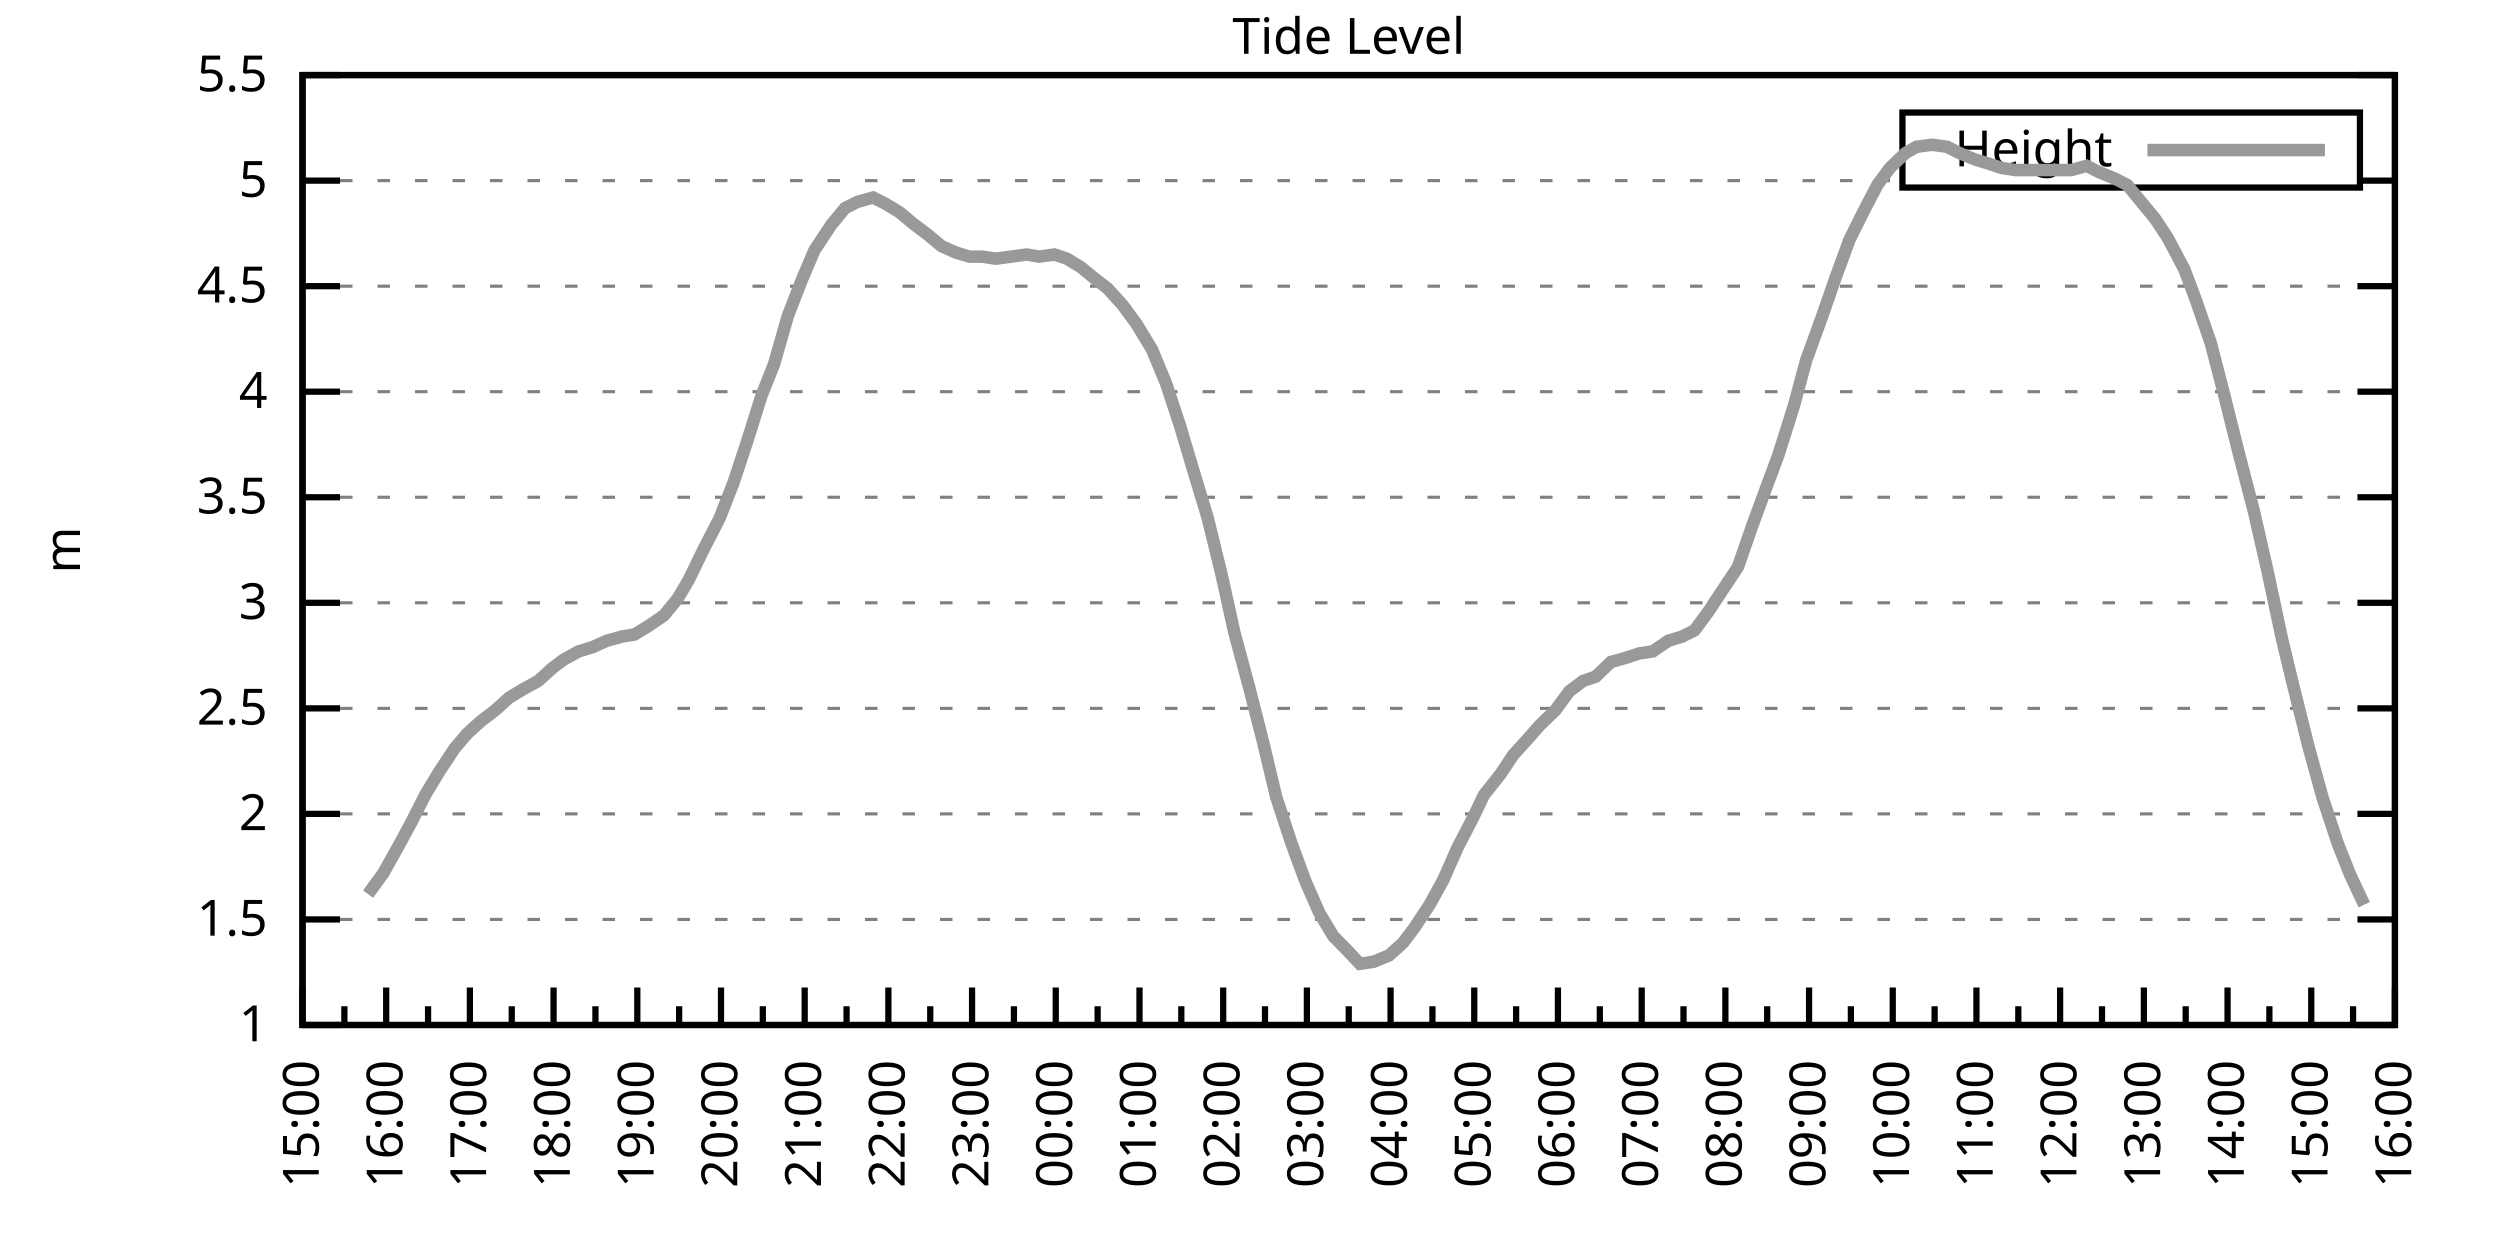
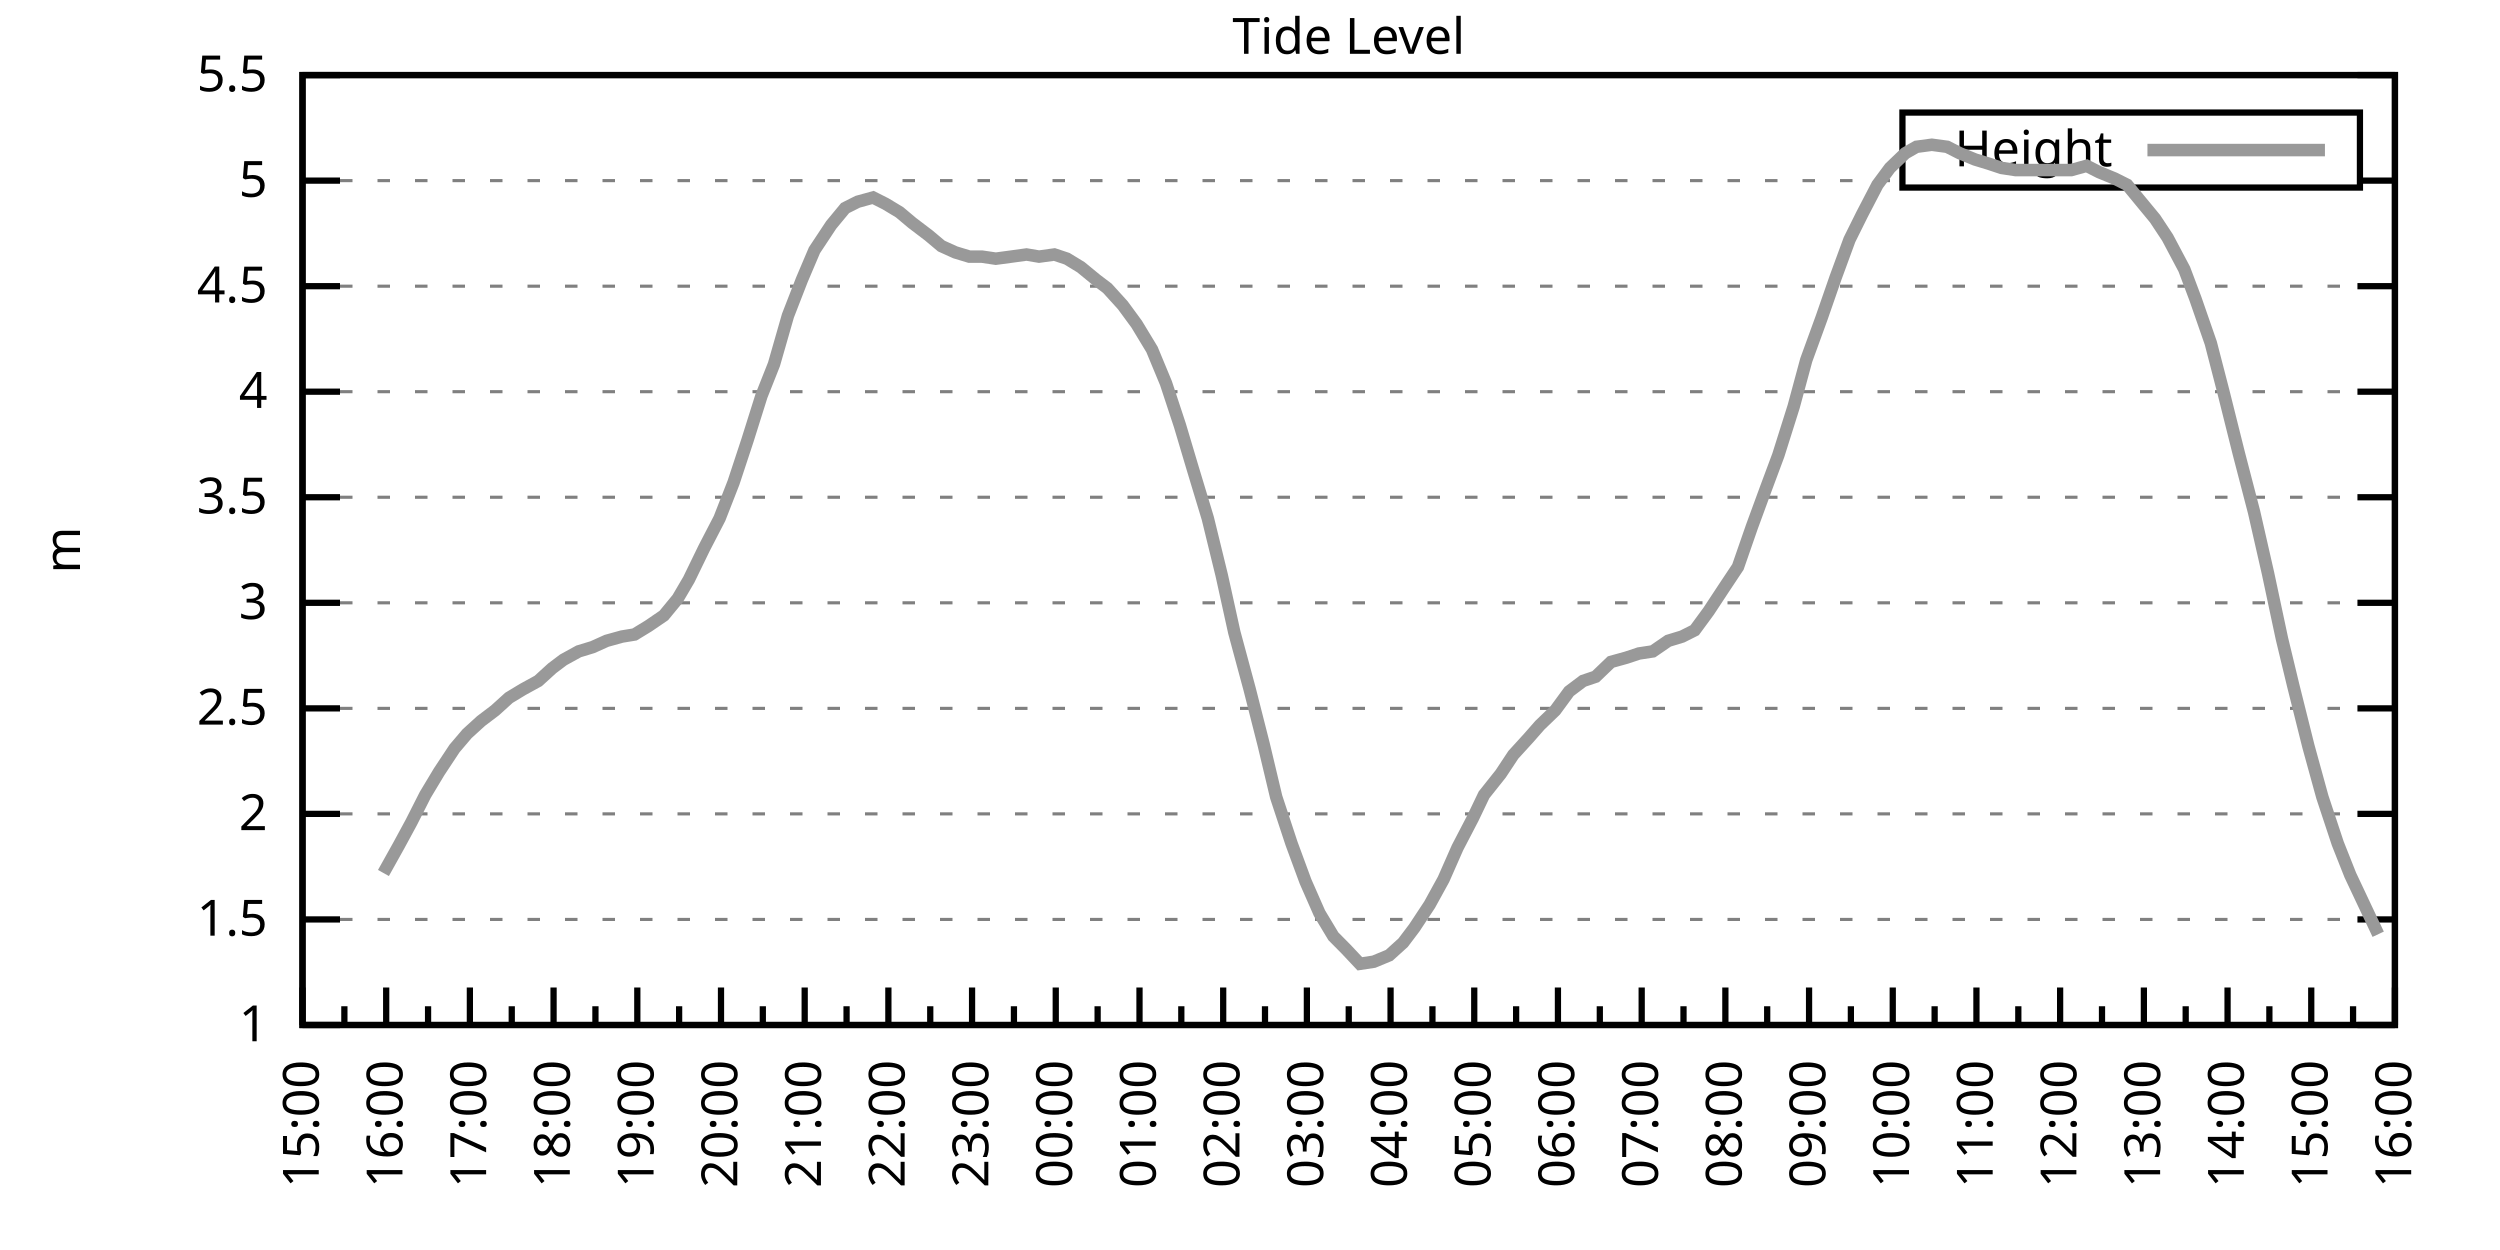
<svg xmlns="http://www.w3.org/2000/svg" xmlns:xlink="http://www.w3.org/1999/xlink" width="400" height="200" viewBox="0 0 400 200">
  <g id="gnuplot_canvas">
    <rect x="0" y="0" width="400" height="200" fill="none" />
    <defs>
      <circle id="gpDot" r="0.5" stroke-width="0.5" stroke="currentColor" />
      <path id="gpPt0" stroke-width="0.333" stroke="currentColor" d="M-1,0 h2 M0,-1 v2" />
      <path id="gpPt1" stroke-width="0.333" stroke="currentColor" d="M-1,-1 L1,1 M1,-1 L-1,1" />
      <path id="gpPt2" stroke-width="0.333" stroke="currentColor" d="M-1,0 L1,0 M0,-1 L0,1 M-1,-1 L1,1 M-1,1 L1,-1" />
      <rect id="gpPt3" stroke-width="0.333" stroke="currentColor" x="-1" y="-1" width="2" height="2" />
      <rect id="gpPt4" stroke-width="0.333" stroke="currentColor" fill="currentColor" x="-1" y="-1" width="2" height="2" />
      <circle id="gpPt5" stroke-width="0.333" stroke="currentColor" cx="0" cy="0" r="1" />
      <use xlink:href="#gpPt5" id="gpPt6" fill="currentColor" stroke="none" />
      <path id="gpPt7" stroke-width="0.333" stroke="currentColor" d="M0,-1.33 L-1.33,0.67 L1.33,0.67 z" />
      <use xlink:href="#gpPt7" id="gpPt8" fill="currentColor" stroke="none" />
      <use xlink:href="#gpPt7" id="gpPt9" stroke="currentColor" transform="rotate(180)" />
      <use xlink:href="#gpPt9" id="gpPt10" fill="currentColor" stroke="none" />
      <use xlink:href="#gpPt3" id="gpPt11" stroke="currentColor" transform="rotate(45)" />
      <use xlink:href="#gpPt11" id="gpPt12" fill="currentColor" stroke="none" />
      <path id="gpPt13" stroke-width="0.333" stroke="currentColor" d="M0,1.330 L1.265,0.411 L0.782,-1.067 L-0.782,-1.076 L-1.265,0.411 z" />
      <use xlink:href="#gpPt13" id="gpPt14" fill="currentColor" stroke="none" />
      <filter id="textbox" filterUnits="objectBoundingBox" x="0" y="0" height="1" width="1">
        <feFlood flood-color="white" flood-opacity="1" result="bgnd" />
        <feComposite in="SourceGraphic" in2="bgnd" operator="atop" />
      </filter>
      <filter id="greybox" filterUnits="objectBoundingBox" x="0" y="0" height="1" width="1">
        <feFlood flood-color="lightgrey" flood-opacity="1" result="grey" />
        <feComposite in="SourceGraphic" in2="grey" operator="atop" />
      </filter>
    </defs>
    <g fill="none" color="white" stroke="currentColor" stroke-width="1.00" stroke-linecap="butt" stroke-linejoin="miter">
</g>
    <g fill="none" color="black" stroke="currentColor" stroke-width="1.00" stroke-linecap="butt" stroke-linejoin="miter">
      <g stroke="none" shape-rendering="crispEdges">
        <polygon fill="rgb(255, 255, 255)" points="48.40,164.00 383.18,164.00 383.18,12.02 48.40,12.02 " />
      </g>
    </g>
    <g fill="none" color="black" stroke="currentColor" stroke-width="1.00" stroke-linecap="butt" stroke-linejoin="miter">
</g>
    <g fill="none" color="black" stroke="black" stroke-width="0.50" stroke-linecap="butt" stroke-linejoin="miter">
</g>
    <g fill="none" color="gray" stroke="currentColor" stroke-width="0.50" stroke-linecap="butt" stroke-linejoin="miter">
      <path stroke="gray" stroke-dasharray="2,4" class="gridline" d="M48.40,164.00 L383.19,164.00  " />
    </g>
    <g fill="none" color="gray" stroke="gray" stroke-width="1.00" stroke-linecap="butt" stroke-linejoin="miter">
</g>
    <g fill="none" color="black" stroke="currentColor" stroke-width="1.00" stroke-linecap="butt" stroke-linejoin="miter">
      <path stroke="black" d="M48.40,164.00 L54.40,164.00 M383.19,164.00 L377.19,164.00  " />
      <g transform="translate(42.80,166.60)" stroke="none" fill="black" font-family="Sans" font-size="8.00" text-anchor="end">
        <text>
          <tspan font-family="Sans"> 1</tspan>
        </text>
      </g>
    </g>
    <g fill="none" color="black" stroke="currentColor" stroke-width="1.00" stroke-linecap="butt" stroke-linejoin="miter">
</g>
    <g fill="none" color="black" stroke="black" stroke-width="0.50" stroke-linecap="butt" stroke-linejoin="miter">
</g>
    <g fill="none" color="gray" stroke="currentColor" stroke-width="0.50" stroke-linecap="butt" stroke-linejoin="miter">
      <path stroke="gray" stroke-dasharray="2,4" class="gridline" d="M48.40,147.11 L383.19,147.11  " />
    </g>
    <g fill="none" color="gray" stroke="gray" stroke-width="1.00" stroke-linecap="butt" stroke-linejoin="miter">
</g>
    <g fill="none" color="black" stroke="currentColor" stroke-width="1.00" stroke-linecap="butt" stroke-linejoin="miter">
      <path stroke="black" d="M48.40,147.11 L54.40,147.11 M383.19,147.11 L377.19,147.11  " />
      <g transform="translate(42.80,149.71)" stroke="none" fill="black" font-family="Sans" font-size="8.00" text-anchor="end">
        <text>
          <tspan font-family="Sans"> 1.5</tspan>
        </text>
      </g>
    </g>
    <g fill="none" color="black" stroke="currentColor" stroke-width="1.00" stroke-linecap="butt" stroke-linejoin="miter">
</g>
    <g fill="none" color="black" stroke="black" stroke-width="0.50" stroke-linecap="butt" stroke-linejoin="miter">
</g>
    <g fill="none" color="gray" stroke="currentColor" stroke-width="0.50" stroke-linecap="butt" stroke-linejoin="miter">
      <path stroke="gray" stroke-dasharray="2,4" class="gridline" d="M48.40,130.22 L383.19,130.22  " />
    </g>
    <g fill="none" color="gray" stroke="gray" stroke-width="1.00" stroke-linecap="butt" stroke-linejoin="miter">
</g>
    <g fill="none" color="black" stroke="currentColor" stroke-width="1.00" stroke-linecap="butt" stroke-linejoin="miter">
      <path stroke="black" d="M48.40,130.22 L54.40,130.22 M383.19,130.22 L377.19,130.22  " />
      <g transform="translate(42.80,132.82)" stroke="none" fill="black" font-family="Sans" font-size="8.00" text-anchor="end">
        <text>
          <tspan font-family="Sans"> 2</tspan>
        </text>
      </g>
    </g>
    <g fill="none" color="black" stroke="currentColor" stroke-width="1.00" stroke-linecap="butt" stroke-linejoin="miter">
</g>
    <g fill="none" color="black" stroke="black" stroke-width="0.50" stroke-linecap="butt" stroke-linejoin="miter">
</g>
    <g fill="none" color="gray" stroke="currentColor" stroke-width="0.50" stroke-linecap="butt" stroke-linejoin="miter">
      <path stroke="gray" stroke-dasharray="2,4" class="gridline" d="M48.40,113.34 L383.19,113.34  " />
    </g>
    <g fill="none" color="gray" stroke="gray" stroke-width="1.00" stroke-linecap="butt" stroke-linejoin="miter">
</g>
    <g fill="none" color="black" stroke="currentColor" stroke-width="1.00" stroke-linecap="butt" stroke-linejoin="miter">
      <path stroke="black" d="M48.40,113.34 L54.40,113.34 M383.19,113.34 L377.19,113.34  " />
      <g transform="translate(42.80,115.94)" stroke="none" fill="black" font-family="Sans" font-size="8.00" text-anchor="end">
        <text>
          <tspan font-family="Sans"> 2.5</tspan>
        </text>
      </g>
    </g>
    <g fill="none" color="black" stroke="currentColor" stroke-width="1.00" stroke-linecap="butt" stroke-linejoin="miter">
</g>
    <g fill="none" color="black" stroke="black" stroke-width="0.50" stroke-linecap="butt" stroke-linejoin="miter">
</g>
    <g fill="none" color="gray" stroke="currentColor" stroke-width="0.50" stroke-linecap="butt" stroke-linejoin="miter">
      <path stroke="gray" stroke-dasharray="2,4" class="gridline" d="M48.40,96.45 L383.19,96.45  " />
    </g>
    <g fill="none" color="gray" stroke="gray" stroke-width="1.00" stroke-linecap="butt" stroke-linejoin="miter">
</g>
    <g fill="none" color="black" stroke="currentColor" stroke-width="1.00" stroke-linecap="butt" stroke-linejoin="miter">
      <path stroke="black" d="M48.40,96.45 L54.40,96.45 M383.19,96.45 L377.19,96.45  " />
      <g transform="translate(42.80,99.05)" stroke="none" fill="black" font-family="Sans" font-size="8.00" text-anchor="end">
        <text>
          <tspan font-family="Sans"> 3</tspan>
        </text>
      </g>
    </g>
    <g fill="none" color="black" stroke="currentColor" stroke-width="1.00" stroke-linecap="butt" stroke-linejoin="miter">
</g>
    <g fill="none" color="black" stroke="black" stroke-width="0.50" stroke-linecap="butt" stroke-linejoin="miter">
</g>
    <g fill="none" color="gray" stroke="currentColor" stroke-width="0.50" stroke-linecap="butt" stroke-linejoin="miter">
      <path stroke="gray" stroke-dasharray="2,4" class="gridline" d="M48.40,79.56 L383.19,79.56  " />
    </g>
    <g fill="none" color="gray" stroke="gray" stroke-width="1.00" stroke-linecap="butt" stroke-linejoin="miter">
</g>
    <g fill="none" color="black" stroke="currentColor" stroke-width="1.00" stroke-linecap="butt" stroke-linejoin="miter">
      <path stroke="black" d="M48.40,79.56 L54.40,79.56 M383.19,79.56 L377.19,79.56  " />
      <g transform="translate(42.80,82.16)" stroke="none" fill="black" font-family="Sans" font-size="8.00" text-anchor="end">
        <text>
          <tspan font-family="Sans"> 3.5</tspan>
        </text>
      </g>
    </g>
    <g fill="none" color="black" stroke="currentColor" stroke-width="1.00" stroke-linecap="butt" stroke-linejoin="miter">
</g>
    <g fill="none" color="black" stroke="black" stroke-width="0.50" stroke-linecap="butt" stroke-linejoin="miter">
</g>
    <g fill="none" color="gray" stroke="currentColor" stroke-width="0.50" stroke-linecap="butt" stroke-linejoin="miter">
      <path stroke="gray" stroke-dasharray="2,4" class="gridline" d="M48.40,62.67 L383.19,62.67  " />
    </g>
    <g fill="none" color="gray" stroke="gray" stroke-width="1.00" stroke-linecap="butt" stroke-linejoin="miter">
</g>
    <g fill="none" color="black" stroke="currentColor" stroke-width="1.00" stroke-linecap="butt" stroke-linejoin="miter">
      <path stroke="black" d="M48.40,62.67 L54.40,62.67 M383.19,62.67 L377.19,62.67  " />
      <g transform="translate(42.80,65.27)" stroke="none" fill="black" font-family="Sans" font-size="8.00" text-anchor="end">
        <text>
          <tspan font-family="Sans"> 4</tspan>
        </text>
      </g>
    </g>
    <g fill="none" color="black" stroke="currentColor" stroke-width="1.00" stroke-linecap="butt" stroke-linejoin="miter">
</g>
    <g fill="none" color="black" stroke="black" stroke-width="0.50" stroke-linecap="butt" stroke-linejoin="miter">
</g>
    <g fill="none" color="gray" stroke="currentColor" stroke-width="0.50" stroke-linecap="butt" stroke-linejoin="miter">
      <path stroke="gray" stroke-dasharray="2,4" class="gridline" d="M48.40,45.79 L383.19,45.79  " />
    </g>
    <g fill="none" color="gray" stroke="gray" stroke-width="1.00" stroke-linecap="butt" stroke-linejoin="miter">
</g>
    <g fill="none" color="black" stroke="currentColor" stroke-width="1.00" stroke-linecap="butt" stroke-linejoin="miter">
      <path stroke="black" d="M48.40,45.79 L54.40,45.79 M383.19,45.79 L377.19,45.79  " />
      <g transform="translate(42.80,48.39)" stroke="none" fill="black" font-family="Sans" font-size="8.00" text-anchor="end">
        <text>
          <tspan font-family="Sans"> 4.5</tspan>
        </text>
      </g>
    </g>
    <g fill="none" color="black" stroke="currentColor" stroke-width="1.00" stroke-linecap="butt" stroke-linejoin="miter">
</g>
    <g fill="none" color="black" stroke="black" stroke-width="0.50" stroke-linecap="butt" stroke-linejoin="miter">
</g>
    <g fill="none" color="gray" stroke="currentColor" stroke-width="0.50" stroke-linecap="butt" stroke-linejoin="miter">
      <path stroke="gray" stroke-dasharray="2,4" class="gridline" d="M48.40,28.90 L304.39,28.90 M377.59,28.90 L383.19,28.90  " />
    </g>
    <g fill="none" color="gray" stroke="gray" stroke-width="1.00" stroke-linecap="butt" stroke-linejoin="miter">
</g>
    <g fill="none" color="black" stroke="currentColor" stroke-width="1.00" stroke-linecap="butt" stroke-linejoin="miter">
      <path stroke="black" d="M48.40,28.90 L54.40,28.90 M383.19,28.90 L377.19,28.90  " />
      <g transform="translate(42.80,31.50)" stroke="none" fill="black" font-family="Sans" font-size="8.00" text-anchor="end">
        <text>
          <tspan font-family="Sans"> 5</tspan>
        </text>
      </g>
    </g>
    <g fill="none" color="black" stroke="currentColor" stroke-width="1.00" stroke-linecap="butt" stroke-linejoin="miter">
</g>
    <g fill="none" color="black" stroke="black" stroke-width="0.50" stroke-linecap="butt" stroke-linejoin="miter">
</g>
    <g fill="none" color="gray" stroke="currentColor" stroke-width="0.50" stroke-linecap="butt" stroke-linejoin="miter">
      <path stroke="gray" stroke-dasharray="2,4" class="gridline" d="M48.40,12.01 L383.19,12.01  " />
    </g>
    <g fill="none" color="gray" stroke="gray" stroke-width="1.00" stroke-linecap="butt" stroke-linejoin="miter">
</g>
    <g fill="none" color="black" stroke="currentColor" stroke-width="1.00" stroke-linecap="butt" stroke-linejoin="miter">
      <path stroke="black" d="M48.40,12.01 L54.40,12.01 M383.19,12.01 L377.19,12.01  " />
      <g transform="translate(42.80,14.61)" stroke="none" fill="black" font-family="Sans" font-size="8.00" text-anchor="end">
        <text>
          <tspan font-family="Sans"> 5.5</tspan>
        </text>
      </g>
    </g>
    <g fill="none" color="black" stroke="currentColor" stroke-width="1.00" stroke-linecap="butt" stroke-linejoin="miter">
      <path stroke="black" d="M48.40,164.00 L48.40,158.00  " />
      <g transform="translate(51.00,169.60) rotate(270)" stroke="none" fill="black" font-family="Sans" font-size="8.00" text-anchor="end">
        <text>
          <tspan font-family="Sans">15:00</tspan>
        </text>
      </g>
    </g>
    <g fill="none" color="black" stroke="currentColor" stroke-width="1.00" stroke-linecap="butt" stroke-linejoin="miter">
      <path stroke="black" d="M55.10,164.00 L55.10,161.00 M61.79,164.00 L61.79,158.00  " />
      <g transform="translate(64.39,169.60) rotate(270)" stroke="none" fill="black" font-family="Sans" font-size="8.00" text-anchor="end">
        <text>
          <tspan font-family="Sans">16:00</tspan>
        </text>
      </g>
    </g>
    <g fill="none" color="black" stroke="currentColor" stroke-width="1.00" stroke-linecap="butt" stroke-linejoin="miter">
      <path stroke="black" d="M68.49,164.00 L68.49,161.00 M75.18,164.00 L75.18,158.00  " />
      <g transform="translate(77.78,169.60) rotate(270)" stroke="none" fill="black" font-family="Sans" font-size="8.00" text-anchor="end">
        <text>
          <tspan font-family="Sans">17:00</tspan>
        </text>
      </g>
    </g>
    <g fill="none" color="black" stroke="currentColor" stroke-width="1.00" stroke-linecap="butt" stroke-linejoin="miter">
      <path stroke="black" d="M81.88,164.00 L81.88,161.00 M88.57,164.00 L88.57,158.00  " />
      <g transform="translate(91.17,169.60) rotate(270)" stroke="none" fill="black" font-family="Sans" font-size="8.00" text-anchor="end">
        <text>
          <tspan font-family="Sans">18:00</tspan>
        </text>
      </g>
    </g>
    <g fill="none" color="black" stroke="currentColor" stroke-width="1.00" stroke-linecap="butt" stroke-linejoin="miter">
      <path stroke="black" d="M95.27,164.00 L95.27,161.00 M101.97,164.00 L101.97,158.00  " />
      <g transform="translate(104.57,169.60) rotate(270)" stroke="none" fill="black" font-family="Sans" font-size="8.00" text-anchor="end">
        <text>
          <tspan font-family="Sans">19:00</tspan>
        </text>
      </g>
    </g>
    <g fill="none" color="black" stroke="currentColor" stroke-width="1.00" stroke-linecap="butt" stroke-linejoin="miter">
      <path stroke="black" d="M108.66,164.00 L108.66,161.00 M115.36,164.00 L115.36,158.00  " />
      <g transform="translate(117.96,169.60) rotate(270)" stroke="none" fill="black" font-family="Sans" font-size="8.00" text-anchor="end">
        <text>
          <tspan font-family="Sans">20:00</tspan>
        </text>
      </g>
    </g>
    <g fill="none" color="black" stroke="currentColor" stroke-width="1.00" stroke-linecap="butt" stroke-linejoin="miter">
      <path stroke="black" d="M122.05,164.00 L122.05,161.00 M128.75,164.00 L128.75,158.00  " />
      <g transform="translate(131.35,169.60) rotate(270)" stroke="none" fill="black" font-family="Sans" font-size="8.00" text-anchor="end">
        <text>
          <tspan font-family="Sans">21:00</tspan>
        </text>
      </g>
    </g>
    <g fill="none" color="black" stroke="currentColor" stroke-width="1.00" stroke-linecap="butt" stroke-linejoin="miter">
      <path stroke="black" d="M135.45,164.00 L135.45,161.00 M142.14,164.00 L142.14,158.00  " />
      <g transform="translate(144.74,169.60) rotate(270)" stroke="none" fill="black" font-family="Sans" font-size="8.00" text-anchor="end">
        <text>
          <tspan font-family="Sans">22:00</tspan>
        </text>
      </g>
    </g>
    <g fill="none" color="black" stroke="currentColor" stroke-width="1.00" stroke-linecap="butt" stroke-linejoin="miter">
      <path stroke="black" d="M148.84,164.00 L148.84,161.00 M155.53,164.00 L155.53,158.00  " />
      <g transform="translate(158.13,169.60) rotate(270)" stroke="none" fill="black" font-family="Sans" font-size="8.00" text-anchor="end">
        <text>
          <tspan font-family="Sans">23:00</tspan>
        </text>
      </g>
    </g>
    <g fill="none" color="black" stroke="currentColor" stroke-width="1.00" stroke-linecap="butt" stroke-linejoin="miter">
      <path stroke="black" d="M162.23,164.00 L162.23,161.00 M168.92,164.00 L168.92,158.00  " />
      <g transform="translate(171.52,169.60) rotate(270)" stroke="none" fill="black" font-family="Sans" font-size="8.00" text-anchor="end">
        <text>
          <tspan font-family="Sans">00:00</tspan>
        </text>
      </g>
    </g>
    <g fill="none" color="black" stroke="currentColor" stroke-width="1.00" stroke-linecap="butt" stroke-linejoin="miter">
      <path stroke="black" d="M175.62,164.00 L175.62,161.00 M182.32,164.00 L182.32,158.00  " />
      <g transform="translate(184.92,169.60) rotate(270)" stroke="none" fill="black" font-family="Sans" font-size="8.00" text-anchor="end">
        <text>
          <tspan font-family="Sans">01:00</tspan>
        </text>
      </g>
    </g>
    <g fill="none" color="black" stroke="currentColor" stroke-width="1.00" stroke-linecap="butt" stroke-linejoin="miter">
      <path stroke="black" d="M189.01,164.00 L189.01,161.00 M195.71,164.00 L195.71,158.00  " />
      <g transform="translate(198.31,169.60) rotate(270)" stroke="none" fill="black" font-family="Sans" font-size="8.00" text-anchor="end">
        <text>
          <tspan font-family="Sans">02:00</tspan>
        </text>
      </g>
    </g>
    <g fill="none" color="black" stroke="currentColor" stroke-width="1.00" stroke-linecap="butt" stroke-linejoin="miter">
      <path stroke="black" d="M202.40,164.00 L202.40,161.00 M209.10,164.00 L209.10,158.00  " />
      <g transform="translate(211.70,169.60) rotate(270)" stroke="none" fill="black" font-family="Sans" font-size="8.00" text-anchor="end">
        <text>
          <tspan font-family="Sans">03:00</tspan>
        </text>
      </g>
    </g>
    <g fill="none" color="black" stroke="currentColor" stroke-width="1.00" stroke-linecap="butt" stroke-linejoin="miter">
      <path stroke="black" d="M215.80,164.00 L215.80,161.00 M222.49,164.00 L222.49,158.00  " />
      <g transform="translate(225.09,169.60) rotate(270)" stroke="none" fill="black" font-family="Sans" font-size="8.00" text-anchor="end">
        <text>
          <tspan font-family="Sans">04:00</tspan>
        </text>
      </g>
    </g>
    <g fill="none" color="black" stroke="currentColor" stroke-width="1.00" stroke-linecap="butt" stroke-linejoin="miter">
      <path stroke="black" d="M229.19,164.00 L229.19,161.00 M235.88,164.00 L235.88,158.00  " />
      <g transform="translate(238.48,169.60) rotate(270)" stroke="none" fill="black" font-family="Sans" font-size="8.00" text-anchor="end">
        <text>
          <tspan font-family="Sans">05:00</tspan>
        </text>
      </g>
    </g>
    <g fill="none" color="black" stroke="currentColor" stroke-width="1.00" stroke-linecap="butt" stroke-linejoin="miter">
      <path stroke="black" d="M242.58,164.00 L242.58,161.00 M249.27,164.00 L249.27,158.00  " />
      <g transform="translate(251.87,169.60) rotate(270)" stroke="none" fill="black" font-family="Sans" font-size="8.00" text-anchor="end">
        <text>
          <tspan font-family="Sans">06:00</tspan>
        </text>
      </g>
    </g>
    <g fill="none" color="black" stroke="currentColor" stroke-width="1.00" stroke-linecap="butt" stroke-linejoin="miter">
      <path stroke="black" d="M255.97,164.00 L255.97,161.00 M262.67,164.00 L262.67,158.00  " />
      <g transform="translate(265.27,169.60) rotate(270)" stroke="none" fill="black" font-family="Sans" font-size="8.00" text-anchor="end">
        <text>
          <tspan font-family="Sans">07:00</tspan>
        </text>
      </g>
    </g>
    <g fill="none" color="black" stroke="currentColor" stroke-width="1.00" stroke-linecap="butt" stroke-linejoin="miter">
      <path stroke="black" d="M269.36,164.00 L269.36,161.00 M276.06,164.00 L276.06,158.00  " />
      <g transform="translate(278.66,169.60) rotate(270)" stroke="none" fill="black" font-family="Sans" font-size="8.00" text-anchor="end">
        <text>
          <tspan font-family="Sans">08:00</tspan>
        </text>
      </g>
    </g>
    <g fill="none" color="black" stroke="currentColor" stroke-width="1.00" stroke-linecap="butt" stroke-linejoin="miter">
      <path stroke="black" d="M282.75,164.00 L282.75,161.00 M289.45,164.00 L289.45,158.00  " />
      <g transform="translate(292.05,169.60) rotate(270)" stroke="none" fill="black" font-family="Sans" font-size="8.00" text-anchor="end">
        <text>
          <tspan font-family="Sans">09:00</tspan>
        </text>
      </g>
    </g>
    <g fill="none" color="black" stroke="currentColor" stroke-width="1.00" stroke-linecap="butt" stroke-linejoin="miter">
      <path stroke="black" d="M296.14,164.00 L296.14,161.00 M302.84,164.00 L302.84,158.00  " />
      <g transform="translate(305.44,169.60) rotate(270)" stroke="none" fill="black" font-family="Sans" font-size="8.00" text-anchor="end">
        <text>
          <tspan font-family="Sans">10:00</tspan>
        </text>
      </g>
    </g>
    <g fill="none" color="black" stroke="currentColor" stroke-width="1.00" stroke-linecap="butt" stroke-linejoin="miter">
      <path stroke="black" d="M309.54,164.00 L309.54,161.00 M316.23,164.00 L316.23,158.00  " />
      <g transform="translate(318.83,169.60) rotate(270)" stroke="none" fill="black" font-family="Sans" font-size="8.00" text-anchor="end">
        <text>
          <tspan font-family="Sans">11:00</tspan>
        </text>
      </g>
    </g>
    <g fill="none" color="black" stroke="currentColor" stroke-width="1.00" stroke-linecap="butt" stroke-linejoin="miter">
      <path stroke="black" d="M322.93,164.00 L322.93,161.00 M329.62,164.00 L329.62,158.00  " />
      <g transform="translate(332.22,169.60) rotate(270)" stroke="none" fill="black" font-family="Sans" font-size="8.00" text-anchor="end">
        <text>
          <tspan font-family="Sans">12:00</tspan>
        </text>
      </g>
    </g>
    <g fill="none" color="black" stroke="currentColor" stroke-width="1.00" stroke-linecap="butt" stroke-linejoin="miter">
      <path stroke="black" d="M336.32,164.00 L336.32,161.00 M343.02,164.00 L343.02,158.00  " />
      <g transform="translate(345.62,169.60) rotate(270)" stroke="none" fill="black" font-family="Sans" font-size="8.00" text-anchor="end">
        <text>
          <tspan font-family="Sans">13:00</tspan>
        </text>
      </g>
    </g>
    <g fill="none" color="black" stroke="currentColor" stroke-width="1.00" stroke-linecap="butt" stroke-linejoin="miter">
      <path stroke="black" d="M349.71,164.00 L349.71,161.00 M356.41,164.00 L356.41,158.00  " />
      <g transform="translate(359.01,169.60) rotate(270)" stroke="none" fill="black" font-family="Sans" font-size="8.00" text-anchor="end">
        <text>
          <tspan font-family="Sans">14:00</tspan>
        </text>
      </g>
    </g>
    <g fill="none" color="black" stroke="currentColor" stroke-width="1.00" stroke-linecap="butt" stroke-linejoin="miter">
      <path stroke="black" d="M363.10,164.00 L363.10,161.00 M369.80,164.00 L369.80,158.00  " />
      <g transform="translate(372.40,169.60) rotate(270)" stroke="none" fill="black" font-family="Sans" font-size="8.00" text-anchor="end">
        <text>
          <tspan font-family="Sans">15:00</tspan>
        </text>
      </g>
    </g>
    <g fill="none" color="black" stroke="currentColor" stroke-width="1.00" stroke-linecap="butt" stroke-linejoin="miter">
      <path stroke="black" d="M376.49,164.00 L376.49,161.00 M383.19,164.00 L383.19,158.00  " />
      <g transform="translate(385.79,169.60) rotate(270)" stroke="none" fill="black" font-family="Sans" font-size="8.00" text-anchor="end">
        <text>
          <tspan font-family="Sans">16:00</tspan>
        </text>
      </g>
    </g>
    <g fill="none" color="black" stroke="currentColor" stroke-width="1.00" stroke-linecap="butt" stroke-linejoin="miter">
</g>
    <g fill="none" color="black" stroke="currentColor" stroke-width="1.00" stroke-linecap="butt" stroke-linejoin="miter">
      <path stroke="black" d="M48.40,12.01 L48.40,164.00 L383.19,164.00 L383.19,12.01 L48.40,12.01 Z  " />
    </g>
    <g fill="none" color="black" stroke="currentColor" stroke-width="1.00" stroke-linecap="butt" stroke-linejoin="miter">
      <g transform="translate(12.80,88.01) rotate(270)" stroke="none" fill="black" font-family="Sans" font-size="8.00" text-anchor="middle">
        <text>
          <tspan font-family="Sans">m</tspan>
        </text>
      </g>
    </g>
    <g fill="none" color="black" stroke="currentColor" stroke-width="1.00" stroke-linecap="butt" stroke-linejoin="miter">
</g>
    <g fill="none" color="black" stroke="currentColor" stroke-width="1.00" stroke-linecap="butt" stroke-linejoin="miter">
      <path stroke="black" d="M304.39,30.01 L304.39,18.01 L377.59,18.01 L377.59,30.01 L304.39,30.01 Z  " />
    </g>
    <g id="Tide_level_plot_1">
      <g fill="none" color="white" stroke="black" stroke-width="2.00" stroke-linecap="butt" stroke-linejoin="miter">
</g>
      <g fill="none" color="black" stroke="currentColor" stroke-width="2.00" stroke-linecap="butt" stroke-linejoin="miter">
        <g transform="translate(337.99,26.61)" stroke="none" fill="black" font-family="Sans" font-size="8.00" text-anchor="end">
          <text>
            <tspan font-family="Sans">Height</tspan>
          </text>
        </g>
      </g>
      <g fill="none" color="black" stroke="currentColor" stroke-width="2.00" stroke-linecap="butt" stroke-linejoin="miter">
-         <path stroke="rgb(153, 153, 153)" d="M343.59,24.01 L371.99,24.01 M58.89,143.06 L61.35,139.68 L63.80,135.29 L65.81,131.58 L68.04,127.18 L70.27,123.47   L72.73,119.75 L74.74,117.39 L76.97,115.36 L79.20,113.67 L81.43,111.65 L83.66,110.30 L86.12,108.95 L88.35,106.92   L90.14,105.57 L92.59,104.22 L94.82,103.54 L97.06,102.53 L99.51,101.85 L101.52,101.52 L103.75,100.16 L106.21,98.48   L108.44,95.77 L110.22,92.73 L112.68,87.67 L115.13,82.94 L117.37,77.20 L119.60,70.44 L121.83,63.35 L123.84,58.28   L126.07,50.51 L128.30,44.77 L130.31,40.04 L132.99,35.99 L135.22,33.29 L137.23,32.28 L139.69,31.60 L141.69,32.61   L143.93,33.96 L145.94,35.65 L148.61,37.68 L150.62,39.37 L152.85,40.38 L155.09,41.06 L157.10,41.06 L159.33,41.39   L161.78,41.06 L164.24,40.72 L166.25,41.06 L168.70,40.72 L170.71,41.39 L172.94,42.75 L175.40,44.77 L177.18,46.12   L179.64,48.83 L181.87,51.87 L184.32,55.92 L186.56,61.32 L188.79,68.08 L190.80,74.83 L193.25,82.94 L195.48,92.06   L197.49,101.18 L199.95,110.30 L202.18,119.08 L204.19,127.52 L206.64,134.95 L208.88,141.03 L211.11,146.10 L213.34,149.81   L215.35,151.84 L217.58,154.21 L219.81,153.87 L222.27,152.85 L224.50,150.83 L226.29,148.46 L228.74,144.75 L230.97,140.69   L233.20,135.63 L235.66,130.90 L237.44,127.18 L240.12,123.81 L242.13,120.77 L244.59,118.07 L246.37,116.04 L248.83,113.67   L251.06,110.63 L253.29,108.95 L255.30,108.27 L257.76,105.91 L260.21,105.23 L262.22,104.56 L264.45,104.22 L266.91,102.53   L269.14,101.85 L271.15,100.84 L273.38,97.80 L275.83,94.08 L278.07,90.71 L280.30,84.29 L282.53,78.21 L284.54,72.81   L286.99,65.04 L289.00,57.61 L291.46,50.85 L293.69,44.43 L295.92,38.35 L297.93,34.30 L300.39,29.57 L302.39,26.87   L304.85,24.51 L306.63,23.49 L309.09,23.16 L311.54,23.49 L313.55,24.51 L316.01,25.52 L318.24,26.20 L320.25,26.87   L322.48,27.21 L324.94,27.21 L326.95,27.21 L329.18,27.21 L331.41,27.21 L333.86,26.53 L335.87,27.55 L338.33,28.56   L340.34,29.57 L342.57,32.28 L344.80,34.98 L346.81,38.02 L349.49,43.08 L351.27,47.81 L353.73,54.90 L355.74,62.67   L358.19,72.47 L360.65,81.93 L362.88,91.72 L365.11,102.19 L366.90,109.62 L369.35,119.42 L371.58,127.52 L374.04,134.95   L376.05,140.02 L378.28,144.75  " />
+         <path stroke="rgb(153, 153, 153)" d="M343.59,24.01 L371.99,24.01 M61.35,139.68 L63.80,135.29 L65.81,131.58 L68.04,127.18 L70.27,123.47 L72.73,119.75   L74.74,117.39 L76.97,115.36 L79.20,113.67 L81.43,111.65 L83.66,110.30 L86.12,108.95 L88.35,106.92 L90.14,105.57   L92.59,104.22 L94.82,103.54 L97.06,102.53 L99.51,101.85 L101.52,101.52 L103.75,100.16 L106.21,98.48 L108.44,95.77   L110.22,92.73 L112.68,87.67 L115.13,82.94 L117.37,77.20 L119.60,70.44 L121.83,63.35 L123.84,58.28 L126.07,50.51   L128.30,44.77 L130.31,40.04 L132.99,35.99 L135.22,33.29 L137.23,32.28 L139.69,31.60 L141.69,32.61 L143.93,33.96   L145.94,35.65 L148.61,37.68 L150.62,39.37 L152.85,40.38 L155.09,41.06 L157.10,41.06 L159.33,41.39 L161.78,41.06   L164.24,40.72 L166.25,41.06 L168.70,40.72 L170.71,41.39 L172.94,42.75 L175.40,44.77 L177.18,46.12 L179.64,48.83   L181.87,51.87 L184.32,55.92 L186.56,61.32 L188.79,68.08 L190.80,74.83 L193.25,82.94 L195.48,92.06 L197.49,101.18   L199.95,110.30 L202.18,119.08 L204.19,127.52 L206.64,134.95 L208.88,141.03 L211.11,146.10 L213.34,149.81 L215.35,151.84   L217.58,154.21 L219.81,153.87 L222.27,152.85 L224.50,150.83 L226.29,148.46 L228.74,144.75 L230.97,140.69 L233.20,135.63   L235.66,130.90 L237.44,127.18 L240.12,123.81 L242.13,120.77 L244.59,118.07 L246.37,116.04 L248.83,113.67 L251.06,110.63   L253.29,108.95 L255.30,108.27 L257.76,105.91 L260.21,105.23 L262.22,104.56 L264.45,104.22 L266.91,102.53 L269.14,101.85   L271.15,100.84 L273.38,97.80 L275.83,94.08 L278.07,90.71 L280.30,84.29 L282.53,78.21 L284.54,72.81 L286.99,65.04   L289.00,57.61 L291.46,50.85 L293.69,44.43 L295.92,38.35 L297.93,34.30 L300.39,29.57 L302.39,26.87 L304.85,24.51   L306.63,23.49 L309.09,23.16 L311.54,23.49 L313.55,24.51 L316.01,25.52 L318.24,26.20 L320.25,26.87 L322.48,27.21   L324.94,27.21 L326.95,27.21 L329.18,27.21 L331.41,27.21 L333.86,26.53 L335.87,27.55 L338.33,28.56 L340.34,29.57   L342.57,32.28 L344.80,34.98 L346.81,38.02 L349.49,43.08 L351.27,47.81 L353.73,54.90 L355.74,62.67 L358.19,72.47   L360.65,81.93 L362.88,91.72 L365.11,102.19 L366.90,109.62 L369.35,119.42 L371.58,127.52 L374.04,134.95 L376.05,140.02   L378.28,144.75 L380.51,149.48  " />
      </g>
    </g>
    <g fill="none" color="black" stroke="currentColor" stroke-width="2.00" stroke-linecap="butt" stroke-linejoin="miter">
</g>
    <g fill="none" color="black" stroke="black" stroke-width="1.00" stroke-linecap="butt" stroke-linejoin="miter">
</g>
    <g fill="none" color="black" stroke="currentColor" stroke-width="1.00" stroke-linecap="butt" stroke-linejoin="miter">
      <path stroke="black" d="M48.40,12.01 L48.40,164.00 L383.19,164.00 L383.19,12.01 L48.40,12.01 Z  " />
    </g>
    <g fill="none" color="black" stroke="currentColor" stroke-width="1.00" stroke-linecap="butt" stroke-linejoin="miter">
      <g transform="translate(215.79,8.61)" stroke="none" fill="black" font-family="Sans" font-size="8.00" text-anchor="middle">
        <text>
          <tspan font-family="Sans">Tide Level</tspan>
        </text>
      </g>
    </g>
    <g fill="none" color="black" stroke="currentColor" stroke-width="1.00" stroke-linecap="butt" stroke-linejoin="miter">
</g>
  </g>
</svg>
